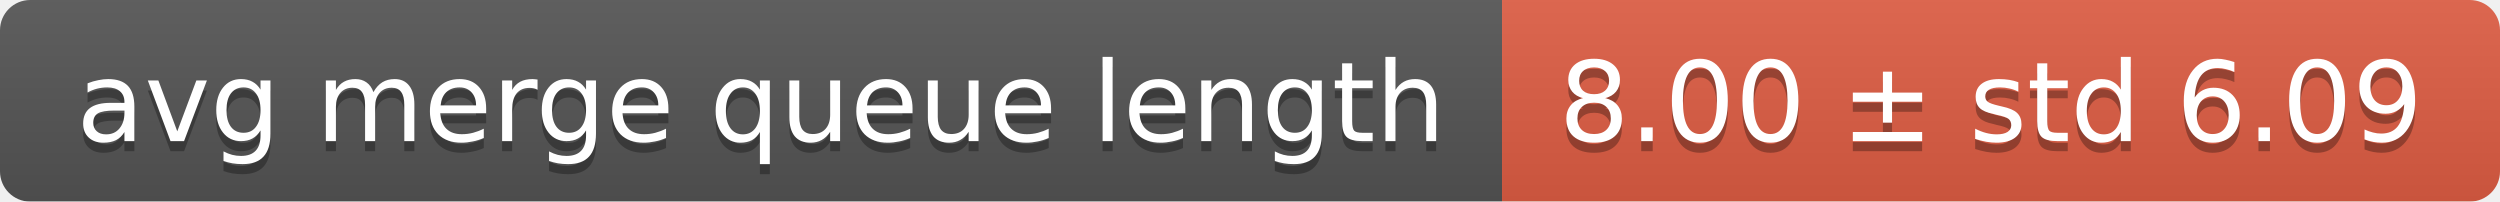
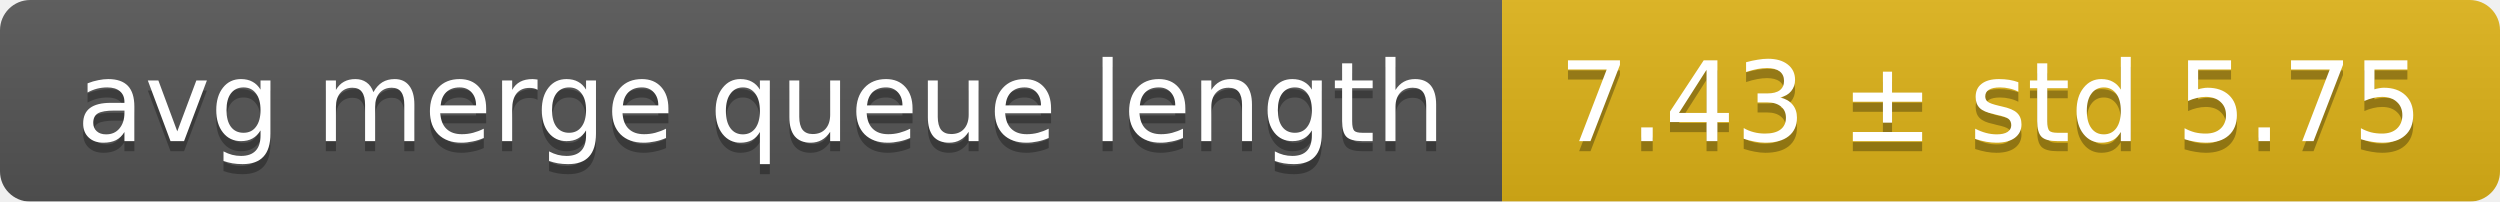
<svg xmlns="http://www.w3.org/2000/svg" width="248" height="20">
  <linearGradient id="smooth" x2="0" y2="100%">
    <stop offset="0" stop-color="#bbb" stop-opacity=".1" />
    <stop offset="1" stop-opacity=".1" />
  </linearGradient>
  <mask id="round">
    <rect width="248" height="20" rx="3" fill="#fff" />
  </mask>
  <g mask="url(#round)">
    <rect width="149" height="20" fill="#555" />
-     <rect x="149" width="99" height="20" fill="#e05d44" />
+     <rect x="149" width="99" height="20" fill="#dfb317" />
    <rect width="248" height="20" fill="url(#smooth)" />
  </g>
  <g fill="#fff" text-anchor="middle" font-family="DejaVu Sans,Verdana,Geneva,sans-serif" font-size="11">
    <text x="75.5" y="15" fill="#010101" fill-opacity=".3">avg merge queue length</text>
    <text x="75.5" y="14">avg merge queue length</text>
-     <text x="197.5" y="15" fill="#010101" fill-opacity=".3">8.00 ± std 6.09</text>
-     <text x="197.5" y="14">8.00 ± std 6.09</text>
+     <text x="197.5" y="15" fill="#010101" fill-opacity=".3">7.43 ± std 5.75</text>
+     <text x="197.5" y="14">7.43 ± std 5.75</text>
  </g>
</svg>
